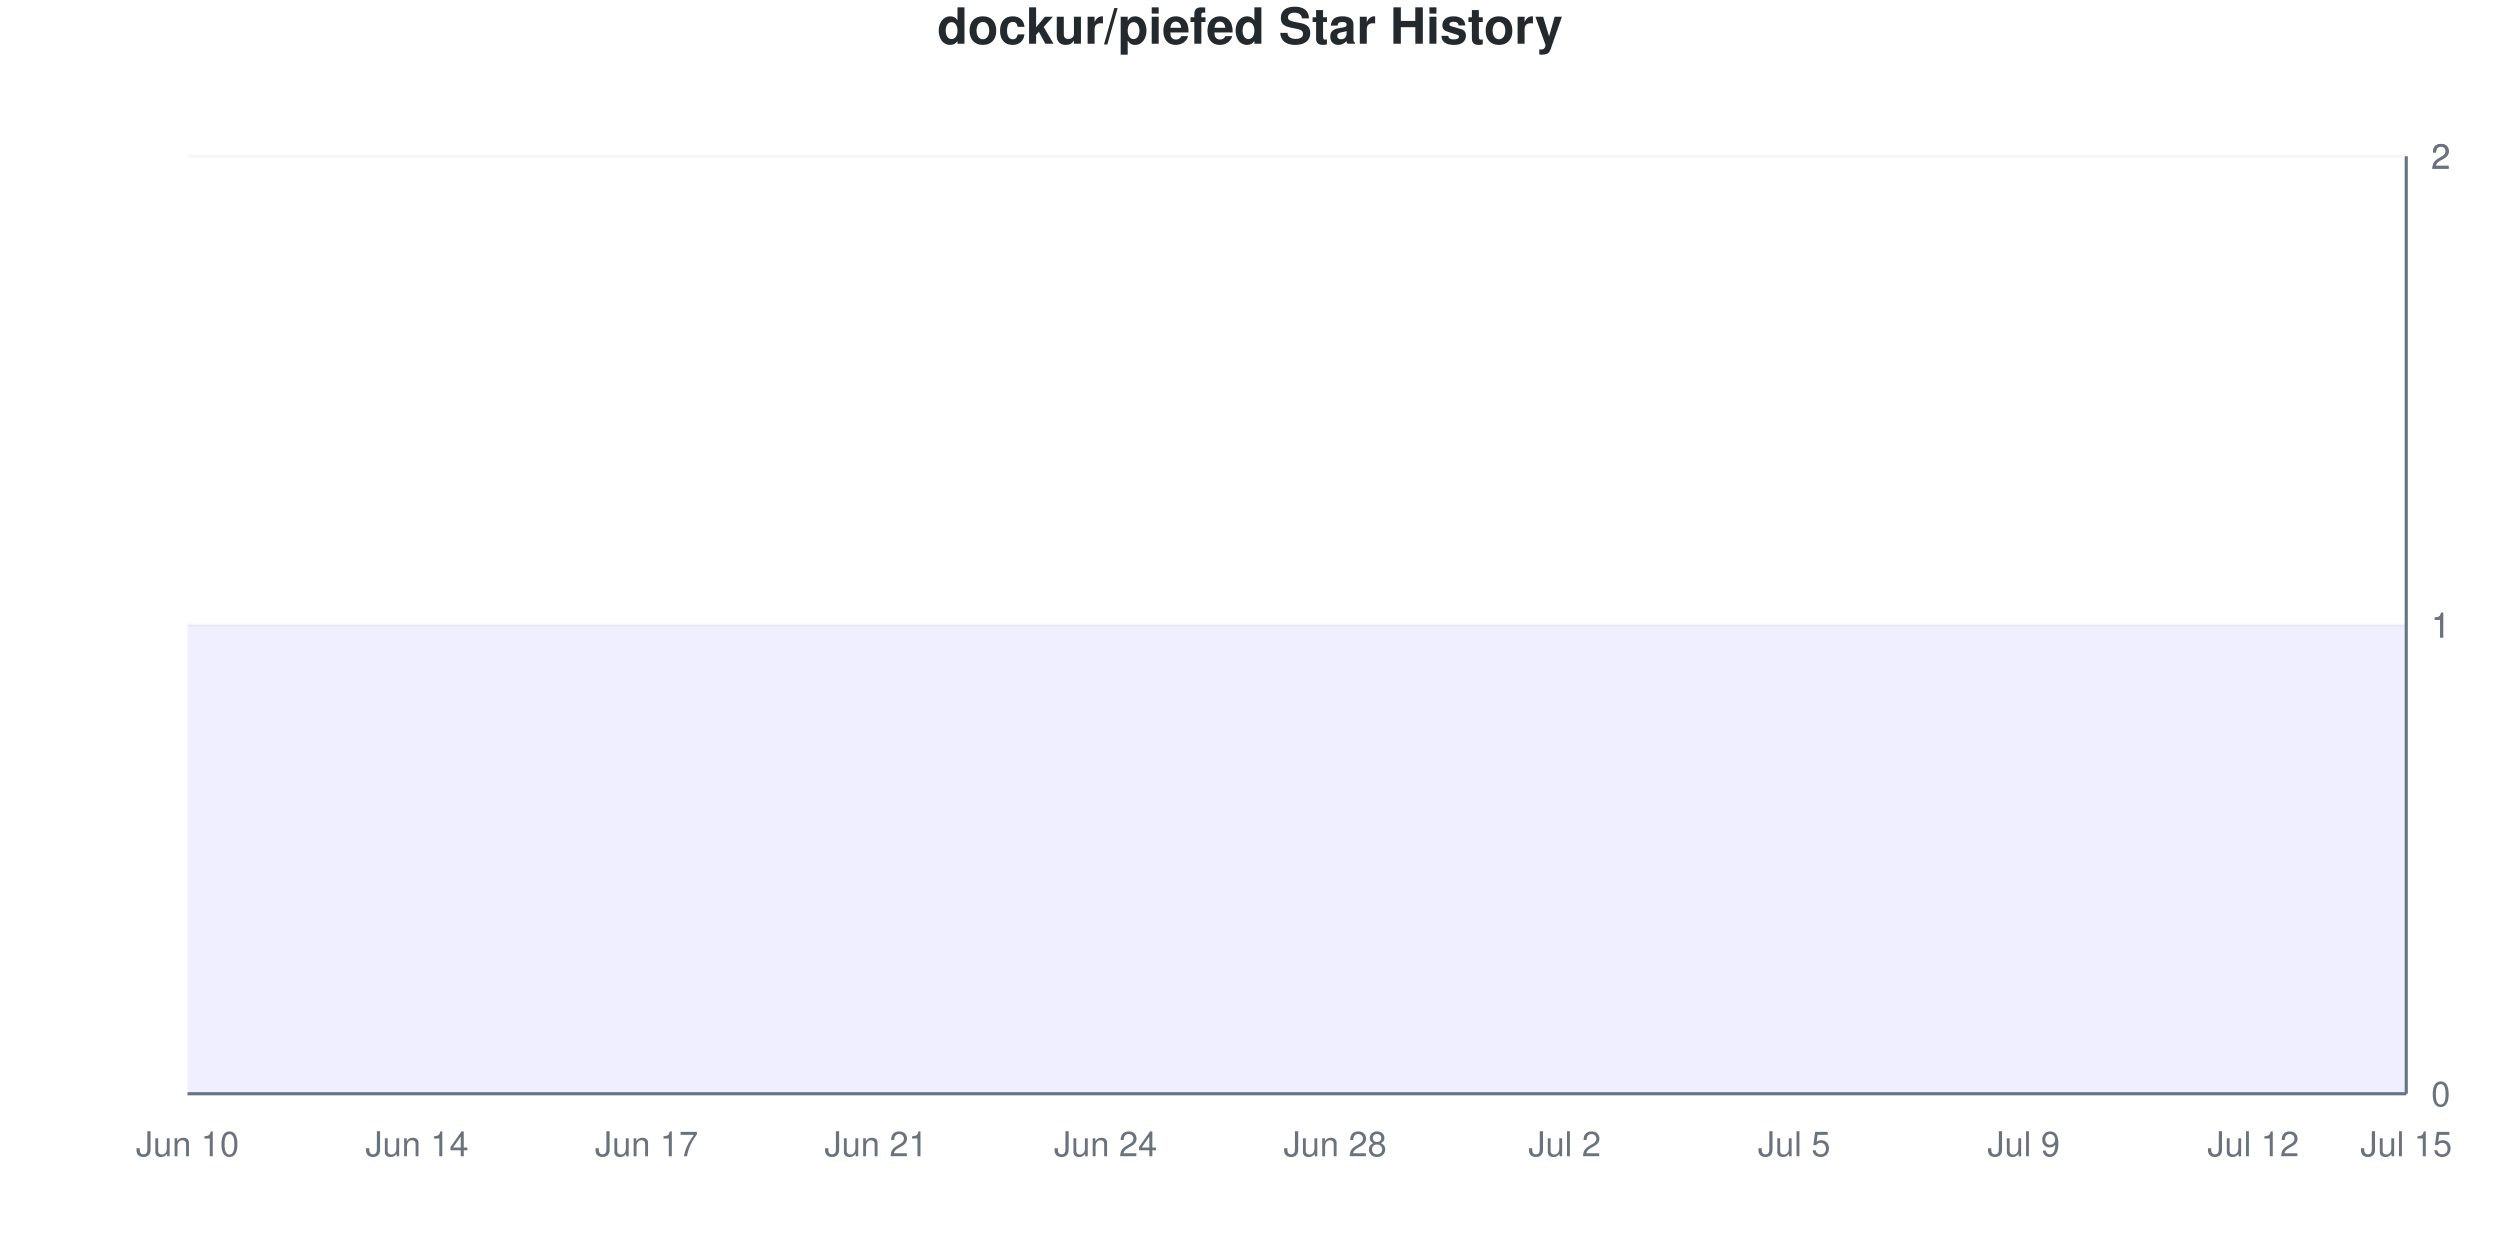
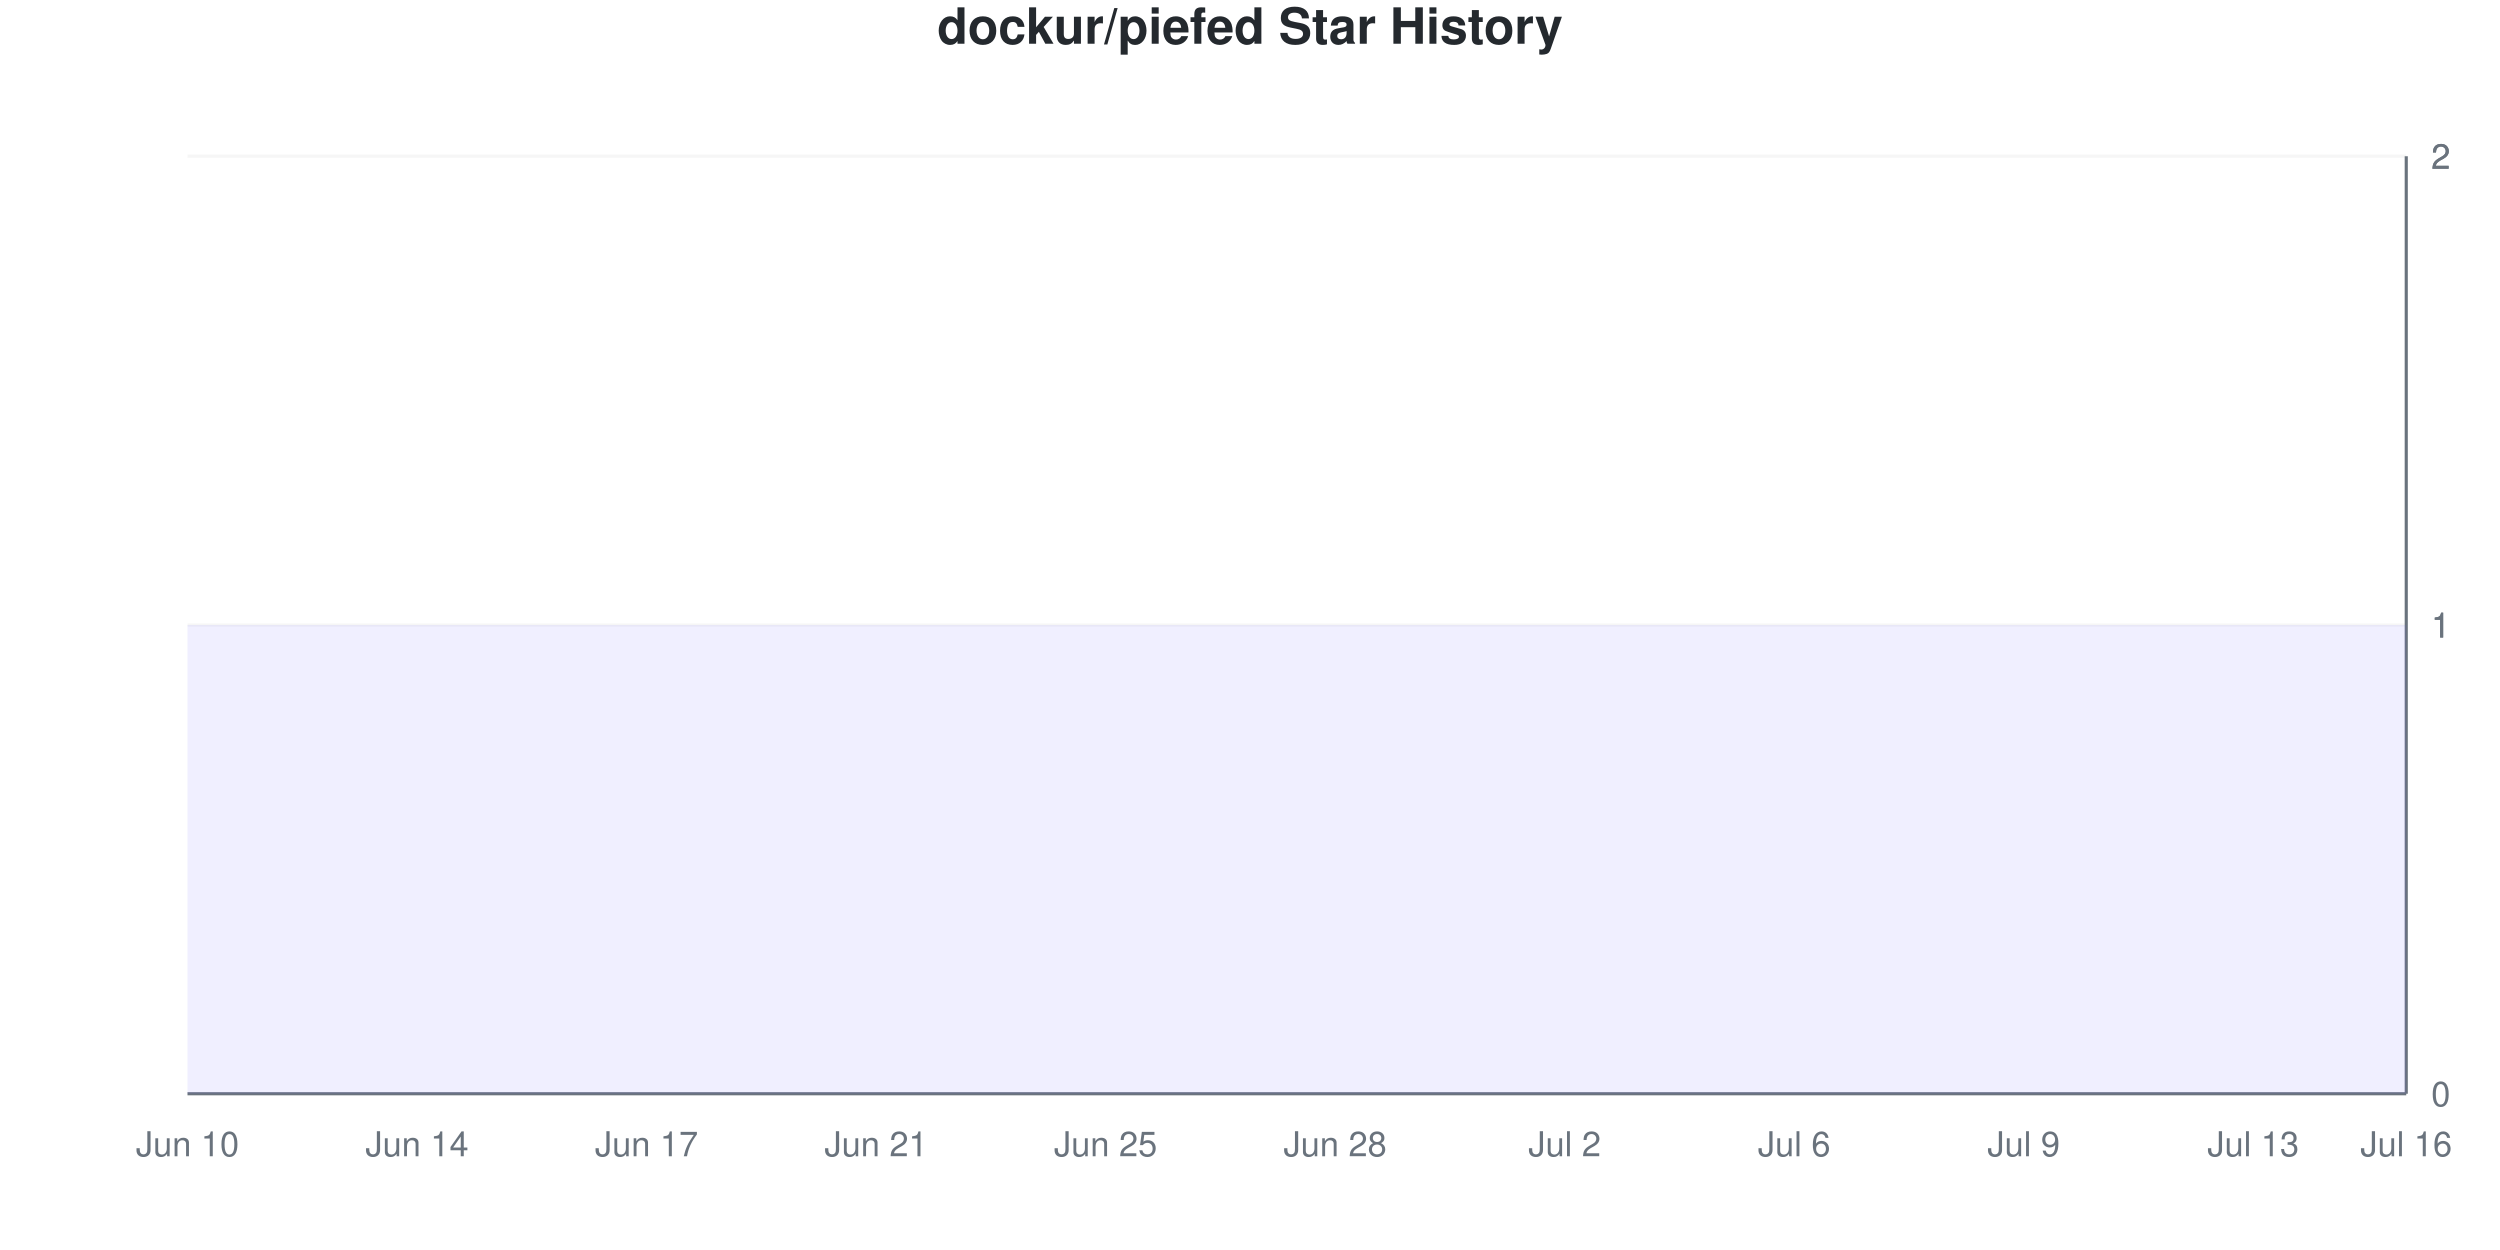
<svg xmlns="http://www.w3.org/2000/svg" viewBox="0 0 800 400" width="800" height="400">
  <style>
    @keyframes drawLine {
      to { stroke-dashoffset: 0; }
    }
    @keyframes fadeInPoint {
      from { opacity: 0; }
      to { opacity: 1; }
    }
    .data-line-0 {
      stroke-dasharray: 1290;
      stroke-dashoffset: 1290;
      animation: drawLine 2s ease-out forwards;
    }
    .data-point {
      opacity: 0;
      animation: fadeInPoint 0.5s ease-out forwards;
    }
    .chart-bg { fill: #fff; }
    .chart-text { fill: #24292e; }
    .chart-muted { fill: #6a737d; }
    .chart-grid { stroke: #eee; }
    .chart-axis { stroke: #6a737d; }
    @media (prefers-color-scheme: dark) {
      .chart-bg { fill: #0d1117; }
      .chart-text { fill: #e6edf3; }
      .chart-muted { fill: #8b949e; }
      .chart-grid { stroke: #21262d; }
      .chart-axis { stroke: #8b949e; }
    }
  </style>
  <rect width="800" height="400" class="chart-bg" />
  <text x="400" y="14" text-anchor="middle" class="chart-text" font-size="16" font-weight="bold" font-family="-apple-system, BlinkMacSystemFont, 'Segoe UI', Helvetica, Arial, sans-serif">dockur/piefed Star History</text>
  <g class="grid">
    <line x1="60" y1="350" x2="770" y2="350" class="chart-grid" stroke-opacity="0.3" />
    <text x="778" y="354" text-anchor="start" class="chart-muted" font-size="11" font-family="-apple-system, BlinkMacSystemFont, 'Segoe UI', Helvetica, Arial, sans-serif">0</text>
    <line x1="60" y1="200" x2="770" y2="200" class="chart-grid" stroke-opacity="0.3" />
    <text x="778" y="204" text-anchor="start" class="chart-muted" font-size="11" font-family="-apple-system, BlinkMacSystemFont, 'Segoe UI', Helvetica, Arial, sans-serif">1</text>
    <line x1="60" y1="200" x2="770" y2="200" class="chart-grid" stroke-opacity="0.3" />
    <text x="778" y="204" text-anchor="start" class="chart-muted" font-size="11" font-family="-apple-system, BlinkMacSystemFont, 'Segoe UI', Helvetica, Arial, sans-serif">1</text>
    <line x1="60" y1="50" x2="770" y2="50" class="chart-grid" stroke-opacity="0.3" />
    <text x="778" y="54" text-anchor="start" class="chart-muted" font-size="11" font-family="-apple-system, BlinkMacSystemFont, 'Segoe UI', Helvetica, Arial, sans-serif">2</text>
    <line x1="60" y1="50" x2="770" y2="50" class="chart-grid" stroke-opacity="0.3" />
    <text x="778" y="54" text-anchor="start" class="chart-muted" font-size="11" font-family="-apple-system, BlinkMacSystemFont, 'Segoe UI', Helvetica, Arial, sans-serif">2</text>
  </g>
  <g class="milestones">
    
  </g>
  <g class="x-axis">
    <text x="60" y="370" text-anchor="middle" class="chart-muted" font-size="11" font-family="-apple-system, BlinkMacSystemFont, 'Segoe UI', Helvetica, Arial, sans-serif">Jun 10</text>
    <text x="133.448" y="370" text-anchor="middle" class="chart-muted" font-size="11" font-family="-apple-system, BlinkMacSystemFont, 'Segoe UI', Helvetica, Arial, sans-serif">Jun 14</text>
    <text x="206.897" y="370" text-anchor="middle" class="chart-muted" font-size="11" font-family="-apple-system, BlinkMacSystemFont, 'Segoe UI', Helvetica, Arial, sans-serif">Jun 17</text>
    <text x="280.345" y="370" text-anchor="middle" class="chart-muted" font-size="11" font-family="-apple-system, BlinkMacSystemFont, 'Segoe UI', Helvetica, Arial, sans-serif">Jun 21</text>
-     <text x="353.793" y="370" text-anchor="middle" class="chart-muted" font-size="11" font-family="-apple-system, BlinkMacSystemFont, 'Segoe UI', Helvetica, Arial, sans-serif">Jun 24</text>
+     <text x="353.793" y="370" text-anchor="middle" class="chart-muted" font-size="11" font-family="-apple-system, BlinkMacSystemFont, 'Segoe UI', Helvetica, Arial, sans-serif">Jun 25</text>
    <text x="427.241" y="370" text-anchor="middle" class="chart-muted" font-size="11" font-family="-apple-system, BlinkMacSystemFont, 'Segoe UI', Helvetica, Arial, sans-serif">Jun 28</text>
    <text x="500.69" y="370" text-anchor="middle" class="chart-muted" font-size="11" font-family="-apple-system, BlinkMacSystemFont, 'Segoe UI', Helvetica, Arial, sans-serif">Jul 2</text>
-     <text x="574.138" y="370" text-anchor="middle" class="chart-muted" font-size="11" font-family="-apple-system, BlinkMacSystemFont, 'Segoe UI', Helvetica, Arial, sans-serif">Jul 5</text>
+     <text x="574.138" y="370" text-anchor="middle" class="chart-muted" font-size="11" font-family="-apple-system, BlinkMacSystemFont, 'Segoe UI', Helvetica, Arial, sans-serif">Jul 6</text>
    <text x="647.586" y="370" text-anchor="middle" class="chart-muted" font-size="11" font-family="-apple-system, BlinkMacSystemFont, 'Segoe UI', Helvetica, Arial, sans-serif">Jul 9</text>
-     <text x="721.034" y="370" text-anchor="middle" class="chart-muted" font-size="11" font-family="-apple-system, BlinkMacSystemFont, 'Segoe UI', Helvetica, Arial, sans-serif">Jul 12</text>
-     <text x="770" y="370" text-anchor="middle" class="chart-muted" font-size="11" font-family="-apple-system, BlinkMacSystemFont, 'Segoe UI', Helvetica, Arial, sans-serif">Jul 15</text>
+     <text x="721.034" y="370" text-anchor="middle" class="chart-muted" font-size="11" font-family="-apple-system, BlinkMacSystemFont, 'Segoe UI', Helvetica, Arial, sans-serif">Jul 13</text>
+     <text x="770" y="370" text-anchor="middle" class="chart-muted" font-size="11" font-family="-apple-system, BlinkMacSystemFont, 'Segoe UI', Helvetica, Arial, sans-serif">Jul 16</text>
  </g>
  <line x1="770" y1="50" x2="770" y2="350" class="chart-axis" stroke-width="1" />
  <line x1="60" y1="350" x2="770" y2="350" class="chart-axis" stroke-width="1" />
  <path d="M60,350 L60,200 C68.161,200 76.322,200 84.483,200 C92.644,200 100.805,200 108.966,200 C117.126,200 125.287,200 133.448,200 C141.609,200 149.77,200 157.931,200 C166.092,200 174.253,200 182.414,200 C190.575,200 198.736,200 206.897,200 C215.057,200 223.218,200 231.379,200 C239.54,200 247.701,200 255.862,200 C264.023,200 272.184,200 280.345,200 C288.506,200 296.667,200 304.828,200 C312.989,200 321.149,200 329.31,200 C337.471,200 345.632,200 353.793,200 C361.954,200 370.115,200 378.276,200 C386.437,200 394.598,200 402.759,200 C410.92,200 419.08,200 427.241,200 C435.402,200 443.563,200 451.724,200 C459.885,200 468.046,200 476.207,200 C484.368,200 492.529,200 500.69,200 C508.851,200 517.011,200 525.172,200 C533.333,200 541.494,200 549.655,200 C557.816,200 565.977,200 574.138,200 C582.299,200 590.46,200 598.621,200 C606.782,200 614.943,200 623.103,200 C631.264,200 639.425,200 647.586,200 C655.747,200 663.908,200 672.069,200 C680.23,200 688.391,200 696.552,200 C704.713,200 712.874,200 721.034,200 C729.195,200 737.356,200 745.517,200 C753.678,200 761.839,200 770,200 L770,350 L60,350 Z" fill="#6b63ff" fill-opacity="0.1" />
  <path d="M60,350 L60,200 C68.161,200 76.322,200 84.483,200 C92.644,200 100.805,200 108.966,200 C117.126,200 125.287,200 133.448,200 C141.609,200 149.77,200 157.931,200 C166.092,200 174.253,200 182.414,200 C190.575,200 198.736,200 206.897,200 C215.057,200 223.218,200 231.379,200 C239.54,200 247.701,200 255.862,200 C264.023,200 272.184,200 280.345,200 C288.506,200 296.667,200 304.828,200 C312.989,200 321.149,200 329.31,200 C337.471,200 345.632,200 353.793,200 C361.954,200 370.115,200 378.276,200 C386.437,200 394.598,200 402.759,200 C410.92,200 419.08,200 427.241,200 C435.402,200 443.563,200 451.724,200 C459.885,200 468.046,200 476.207,200 C484.368,200 492.529,200 500.69,200 C508.851,200 517.011,200 525.172,200 C533.333,200 541.494,200 549.655,200 C557.816,200 565.977,200 574.138,200 C582.299,200 590.46,200 598.621,200 C606.782,200 614.943,200 623.103,200 C631.264,200 639.425,200 647.586,200 C655.747,200 663.908,200 672.069,200 C680.23,200 688.391,200 696.552,200 C704.713,200 712.874,200 721.034,200 C729.195,200 737.356,200 745.517,200 C753.678,200 761.839,200 770,200" fill="none" stroke="#6b63ff" stroke-width="2.5" class="data-line-0" />
  <g class="points">
    <circle cx="60" cy="200" r="4" fill="#6b63ff" class="data-point" style="animation-delay: 1.50s" />
    <circle cx="84.483" cy="200" r="4" fill="#6b63ff" class="data-point" style="animation-delay: 1.55s" />
    <circle cx="108.966" cy="200" r="4" fill="#6b63ff" class="data-point" style="animation-delay: 1.60s" />
    <circle cx="133.448" cy="200" r="4" fill="#6b63ff" class="data-point" style="animation-delay: 1.65s" />
    <circle cx="157.931" cy="200" r="4" fill="#6b63ff" class="data-point" style="animation-delay: 1.70s" />
    <circle cx="182.414" cy="200" r="4" fill="#6b63ff" class="data-point" style="animation-delay: 1.75s" />
    <circle cx="206.897" cy="200" r="4" fill="#6b63ff" class="data-point" style="animation-delay: 1.80s" />
    <circle cx="231.379" cy="200" r="4" fill="#6b63ff" class="data-point" style="animation-delay: 1.85s" />
    <circle cx="255.862" cy="200" r="4" fill="#6b63ff" class="data-point" style="animation-delay: 1.90s" />
    <circle cx="280.345" cy="200" r="4" fill="#6b63ff" class="data-point" style="animation-delay: 1.95s" />
    <circle cx="304.828" cy="200" r="4" fill="#6b63ff" class="data-point" style="animation-delay: 2.00s" />
    <circle cx="329.31" cy="200" r="4" fill="#6b63ff" class="data-point" style="animation-delay: 2.05s" />
    <circle cx="353.793" cy="200" r="4" fill="#6b63ff" class="data-point" style="animation-delay: 2.10s" />
    <circle cx="378.276" cy="200" r="4" fill="#6b63ff" class="data-point" style="animation-delay: 2.15s" />
    <circle cx="402.759" cy="200" r="4" fill="#6b63ff" class="data-point" style="animation-delay: 2.20s" />
    <circle cx="427.241" cy="200" r="4" fill="#6b63ff" class="data-point" style="animation-delay: 2.25s" />
    <circle cx="451.724" cy="200" r="4" fill="#6b63ff" class="data-point" style="animation-delay: 2.30s" />
    <circle cx="476.207" cy="200" r="4" fill="#6b63ff" class="data-point" style="animation-delay: 2.35s" />
    <circle cx="500.69" cy="200" r="4" fill="#6b63ff" class="data-point" style="animation-delay: 2.40s" />
    <circle cx="525.172" cy="200" r="4" fill="#6b63ff" class="data-point" style="animation-delay: 2.45s" />
    <circle cx="549.655" cy="200" r="4" fill="#6b63ff" class="data-point" style="animation-delay: 2.50s" />
    <circle cx="574.138" cy="200" r="4" fill="#6b63ff" class="data-point" style="animation-delay: 2.55s" />
    <circle cx="598.621" cy="200" r="4" fill="#6b63ff" class="data-point" style="animation-delay: 2.60s" />
    <circle cx="623.103" cy="200" r="4" fill="#6b63ff" class="data-point" style="animation-delay: 2.65s" />
    <circle cx="647.586" cy="200" r="4" fill="#6b63ff" class="data-point" style="animation-delay: 2.70s" />
    <circle cx="672.069" cy="200" r="4" fill="#6b63ff" class="data-point" style="animation-delay: 2.75s" />
    <circle cx="696.552" cy="200" r="4" fill="#6b63ff" class="data-point" style="animation-delay: 2.80s" />
    <circle cx="721.034" cy="200" r="4" fill="#6b63ff" class="data-point" style="animation-delay: 2.85s" />
    <circle cx="745.517" cy="200" r="4" fill="#6b63ff" class="data-point" style="animation-delay: 2.90s" />
    <circle cx="770" cy="200" r="4" fill="#6b63ff" class="data-point" style="animation-delay: 2.95s" />
  </g>
</svg>
